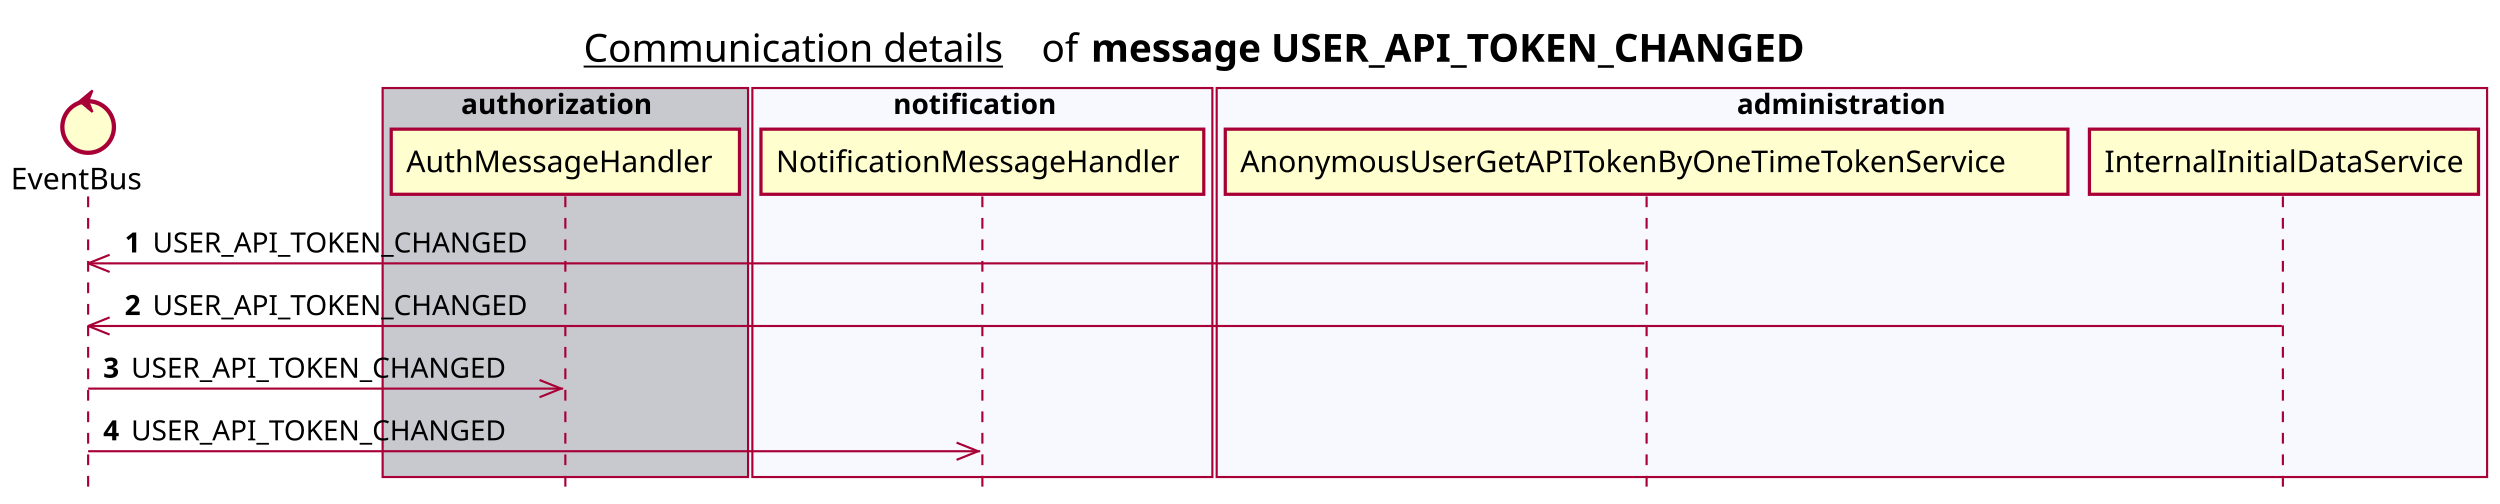
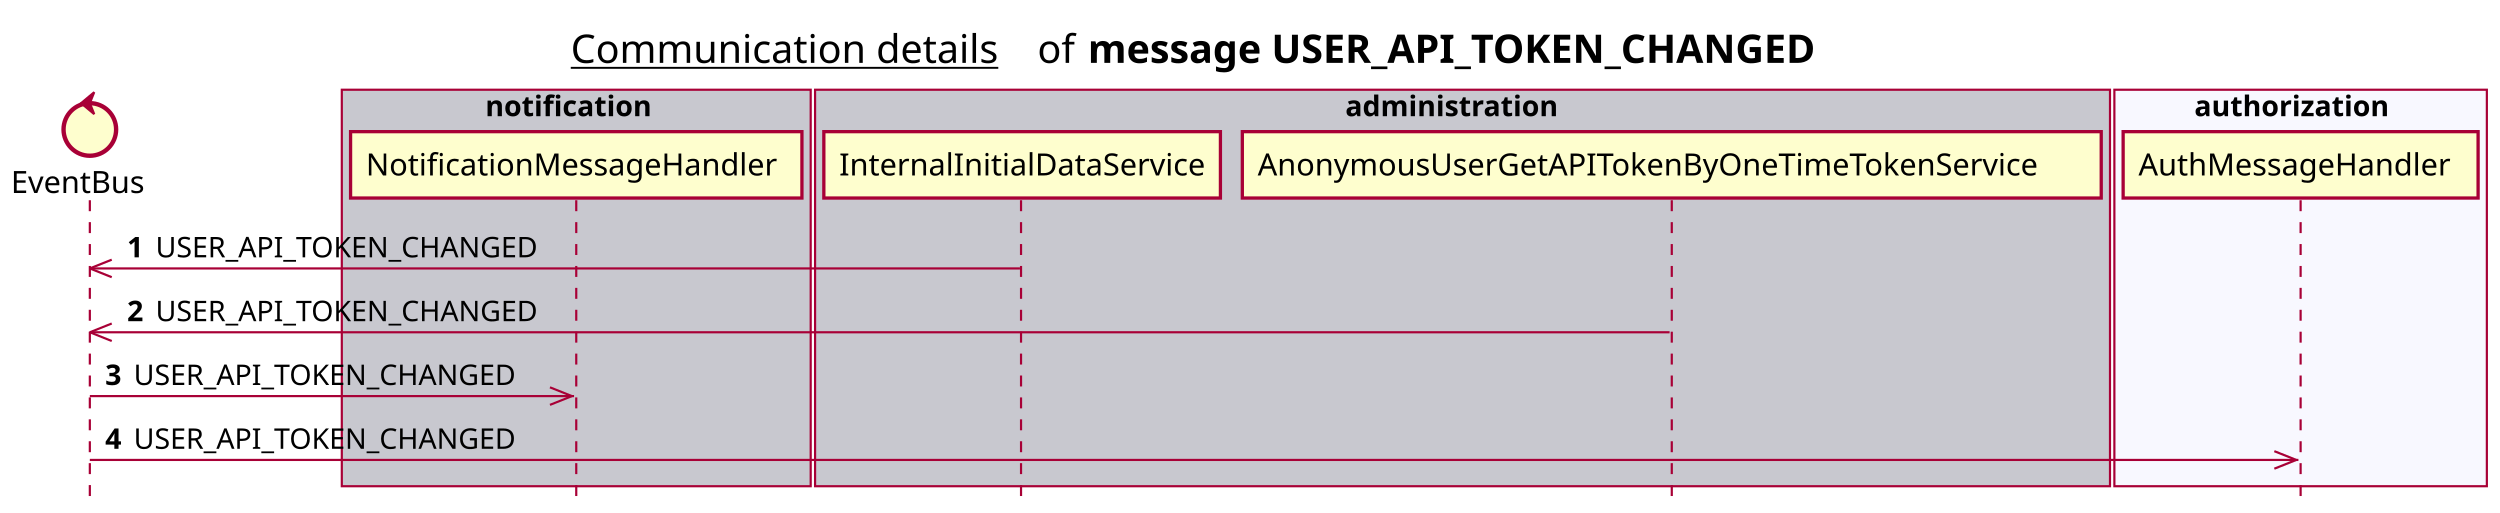
- <svg xmlns="http://www.w3.org/2000/svg" contentScriptType="application/ecmascript" contentStyleType="text/css" height="234px" preserveAspectRatio="none" style="width:1163px;height:234px;background:#FFFFFF;" version="1.1" viewBox="0 0 1163 234" width="1163px" zoomAndPan="magnify">
+ <svg xmlns="http://www.w3.org/2000/svg" contentScriptType="application/ecmascript" contentStyleType="text/css" height="234px" preserveAspectRatio="none" style="width:1141px;height:234px;background:#FFFFFF;" version="1.1" viewBox="0 0 1141 234" width="1141px" zoomAndPan="magnify">
  <defs />
  <g>
-     <text fill="#000000" font-family="sans-serif" font-size="18" lengthAdjust="spacing" text-decoration="underline" textLength="201" x="271.5" y="28.708">Communication details</text>
-     <text fill="#000000" font-family="sans-serif" font-size="18" lengthAdjust="spacing" textLength="17" x="484.5" y="28.708">of</text>
-     <text fill="#000000" font-family="sans-serif" font-size="18" font-weight="bold" lengthAdjust="spacing" textLength="379" x="507.5" y="28.708">message USER_API_TOKEN_CHANGED</text>
-     <rect fill="#C8C8CF" height="180.961" style="stroke:#A80036;stroke-width:1.0;" width="170" x="178" y="40.953" />
-     <text fill="#000000" font-family="sans-serif" font-size="13" font-weight="bold" lengthAdjust="spacing" textLength="97" x="214.5" y="53.02">authorization</text>
-     <rect fill="#F8F8FF" height="180.961" style="stroke:#A80036;stroke-width:1.0;" width="214" x="350" y="40.953" />
-     <text fill="#000000" font-family="sans-serif" font-size="13" font-weight="bold" lengthAdjust="spacing" textLength="83" x="415.5" y="53.02">notification</text>
-     <rect fill="#F8F8FF" height="180.961" style="stroke:#A80036;stroke-width:1.0;" width="591" x="566" y="40.953" />
-     <text fill="#000000" font-family="sans-serif" font-size="13" font-weight="bold" lengthAdjust="spacing" textLength="107" x="808" y="53.02">administration</text>
+     <text fill="#000000" font-family="sans-serif" font-size="18" lengthAdjust="spacing" text-decoration="underline" textLength="201" x="260.5" y="28.708">Communication details</text>
+     <text fill="#000000" font-family="sans-serif" font-size="18" lengthAdjust="spacing" textLength="17" x="473.5" y="28.708">of</text>
+     <text fill="#000000" font-family="sans-serif" font-size="18" font-weight="bold" lengthAdjust="spacing" textLength="379" x="496.5" y="28.708">message USER_API_TOKEN_CHANGED</text>
+     <rect fill="#C8C8CF" height="180.961" style="stroke:#A80036;stroke-width:1.0;" width="214" x="156" y="40.953" />
+     <text fill="#000000" font-family="sans-serif" font-size="13" font-weight="bold" lengthAdjust="spacing" textLength="83" x="221.5" y="53.02">notification</text>
+     <rect fill="#C8C8CF" height="180.961" style="stroke:#A80036;stroke-width:1.0;" width="591" x="372" y="40.953" />
+     <text fill="#000000" font-family="sans-serif" font-size="13" font-weight="bold" lengthAdjust="spacing" textLength="107" x="614" y="53.02">administration</text>
+     <rect fill="#F8F8FF" height="180.961" style="stroke:#A80036;stroke-width:1.0;" width="170" x="965" y="40.953" />
+     <text fill="#000000" font-family="sans-serif" font-size="13" font-weight="bold" lengthAdjust="spacing" textLength="97" x="1001.5" y="53.02">authorization</text>
    <line style="stroke:#A80036;stroke-width:1.0;stroke-dasharray:5.0,5.0;" x1="41" x2="41" y1="91.383" y2="227.914" />
    <line style="stroke:#A80036;stroke-width:1.0;stroke-dasharray:5.0,5.0;" x1="263" x2="263" y1="91.383" y2="227.914" />
-     <line style="stroke:#A80036;stroke-width:1.0;stroke-dasharray:5.0,5.0;" x1="457" x2="457" y1="91.383" y2="227.914" />
-     <line style="stroke:#A80036;stroke-width:1.0;stroke-dasharray:5.0,5.0;" x1="766" x2="766" y1="91.383" y2="227.914" />
-     <line style="stroke:#A80036;stroke-width:1.0;stroke-dasharray:5.0,5.0;" x1="1062" x2="1062" y1="91.383" y2="227.914" />
+     <line style="stroke:#A80036;stroke-width:1.0;stroke-dasharray:5.0,5.0;" x1="466" x2="466" y1="91.383" y2="227.914" />
+     <line style="stroke:#A80036;stroke-width:1.0;stroke-dasharray:5.0,5.0;" x1="763" x2="763" y1="91.383" y2="227.914" />
+     <line style="stroke:#A80036;stroke-width:1.0;stroke-dasharray:5.0,5.0;" x1="1050" x2="1050" y1="91.383" y2="227.914" />
    <text fill="#000000" font-family="sans-serif" font-size="14" lengthAdjust="spacing" textLength="66" x="5" y="88.081">EventBus</text>
    <ellipse cx="41" cy="59.086" fill="#FEFECE" rx="12" ry="12" style="stroke:#A80036;stroke-width:2.0;" />
    <polygon fill="#A80036" points="37,47.086,43,42.086,41,47.086,43,52.086,37,47.086" style="stroke:#A80036;stroke-width:1.0;" />
-     <rect fill="#FEFECE" height="30.297" style="stroke:#A80036;stroke-width:1.5;" width="162" x="182" y="60.086" />
-     <text fill="#000000" font-family="sans-serif" font-size="14" lengthAdjust="spacing" textLength="148" x="189" y="80.081">AuthMessageHandler</text>
-     <rect fill="#FEFECE" height="30.297" style="stroke:#A80036;stroke-width:1.5;" width="206" x="354" y="60.086" />
-     <text fill="#000000" font-family="sans-serif" font-size="14" lengthAdjust="spacing" textLength="192" x="361" y="80.081">NotificationMessageHandler</text>
-     <rect fill="#FEFECE" height="30.297" style="stroke:#A80036;stroke-width:1.5;" width="392" x="570" y="60.086" />
-     <text fill="#000000" font-family="sans-serif" font-size="14" lengthAdjust="spacing" textLength="378" x="577" y="80.081">AnonymousUserGetAPITokenByOneTimeTokenService</text>
-     <rect fill="#FEFECE" height="30.297" style="stroke:#A80036;stroke-width:1.5;" width="181" x="972" y="60.086" />
-     <text fill="#000000" font-family="sans-serif" font-size="14" lengthAdjust="spacing" textLength="167" x="979" y="80.081">InternalInitialDataService</text>
+     <rect fill="#FEFECE" height="30.297" style="stroke:#A80036;stroke-width:1.5;" width="206" x="160" y="60.086" />
+     <text fill="#000000" font-family="sans-serif" font-size="14" lengthAdjust="spacing" textLength="192" x="167" y="80.081">NotificationMessageHandler</text>
+     <rect fill="#FEFECE" height="30.297" style="stroke:#A80036;stroke-width:1.5;" width="181" x="376" y="60.086" />
+     <text fill="#000000" font-family="sans-serif" font-size="14" lengthAdjust="spacing" textLength="167" x="383" y="80.081">InternalInitialDataService</text>
+     <rect fill="#FEFECE" height="30.297" style="stroke:#A80036;stroke-width:1.5;" width="392" x="567" y="60.086" />
+     <text fill="#000000" font-family="sans-serif" font-size="14" lengthAdjust="spacing" textLength="378" x="574" y="80.081">AnonymousUserGetAPITokenByOneTimeTokenService</text>
+     <rect fill="#FEFECE" height="30.297" style="stroke:#A80036;stroke-width:1.5;" width="162" x="969" y="60.086" />
+     <text fill="#000000" font-family="sans-serif" font-size="14" lengthAdjust="spacing" textLength="148" x="976" y="80.081">AuthMessageHandler</text>
    <line style="stroke:#A80036;stroke-width:1.0;" x1="41" x2="51" y1="122.516" y2="118.516" />
    <line style="stroke:#A80036;stroke-width:1.0;" x1="41" x2="51" y1="122.516" y2="126.516" />
-     <line style="stroke:#A80036;stroke-width:1.0;" x1="41" x2="765" y1="122.516" y2="122.516" />
+     <line style="stroke:#A80036;stroke-width:1.0;" x1="41" x2="465.5" y1="122.516" y2="122.516" />
    <text fill="#000000" font-family="sans-serif" font-size="13" font-weight="bold" lengthAdjust="spacing" textLength="9" x="58" y="117.45">1</text>
    <text fill="#000000" font-family="sans-serif" font-size="13" lengthAdjust="spacing" textLength="185" x="71" y="117.45">USER_API_TOKEN_CHANGED</text>
    <line style="stroke:#A80036;stroke-width:1.0;" x1="41" x2="51" y1="151.648" y2="147.648" />
    <line style="stroke:#A80036;stroke-width:1.0;" x1="41" x2="51" y1="151.648" y2="155.648" />
-     <line style="stroke:#A80036;stroke-width:1.0;" x1="41" x2="1061.5" y1="151.648" y2="151.648" />
+     <line style="stroke:#A80036;stroke-width:1.0;" x1="41" x2="762" y1="151.648" y2="151.648" />
    <text fill="#000000" font-family="sans-serif" font-size="13" font-weight="bold" lengthAdjust="spacing" textLength="9" x="58" y="146.583">2</text>
    <text fill="#000000" font-family="sans-serif" font-size="13" lengthAdjust="spacing" textLength="185" x="71" y="146.583">USER_API_TOKEN_CHANGED</text>
    <line style="stroke:#A80036;stroke-width:1.0;" x1="261" x2="251" y1="180.781" y2="176.781" />
    <line style="stroke:#A80036;stroke-width:1.0;" x1="261" x2="251" y1="180.781" y2="184.781" />
    <line style="stroke:#A80036;stroke-width:1.0;" x1="41" x2="262" y1="180.781" y2="180.781" />
    <text fill="#000000" font-family="sans-serif" font-size="13" font-weight="bold" lengthAdjust="spacing" textLength="9" x="48" y="175.715">3</text>
    <text fill="#000000" font-family="sans-serif" font-size="13" lengthAdjust="spacing" textLength="185" x="61" y="175.715">USER_API_TOKEN_CHANGED</text>
-     <line style="stroke:#A80036;stroke-width:1.0;" x1="455" x2="445" y1="209.914" y2="205.914" />
-     <line style="stroke:#A80036;stroke-width:1.0;" x1="455" x2="445" y1="209.914" y2="213.914" />
-     <line style="stroke:#A80036;stroke-width:1.0;" x1="41" x2="456" y1="209.914" y2="209.914" />
+     <line style="stroke:#A80036;stroke-width:1.0;" x1="1048" x2="1038" y1="209.914" y2="205.914" />
+     <line style="stroke:#A80036;stroke-width:1.0;" x1="1048" x2="1038" y1="209.914" y2="213.914" />
+     <line style="stroke:#A80036;stroke-width:1.0;" x1="41" x2="1049" y1="209.914" y2="209.914" />
    <text fill="#000000" font-family="sans-serif" font-size="13" font-weight="bold" lengthAdjust="spacing" textLength="9" x="48" y="204.848">4</text>
    <text fill="#000000" font-family="sans-serif" font-size="13" lengthAdjust="spacing" textLength="185" x="61" y="204.848">USER_API_TOKEN_CHANGED</text>
  </g>
</svg>
